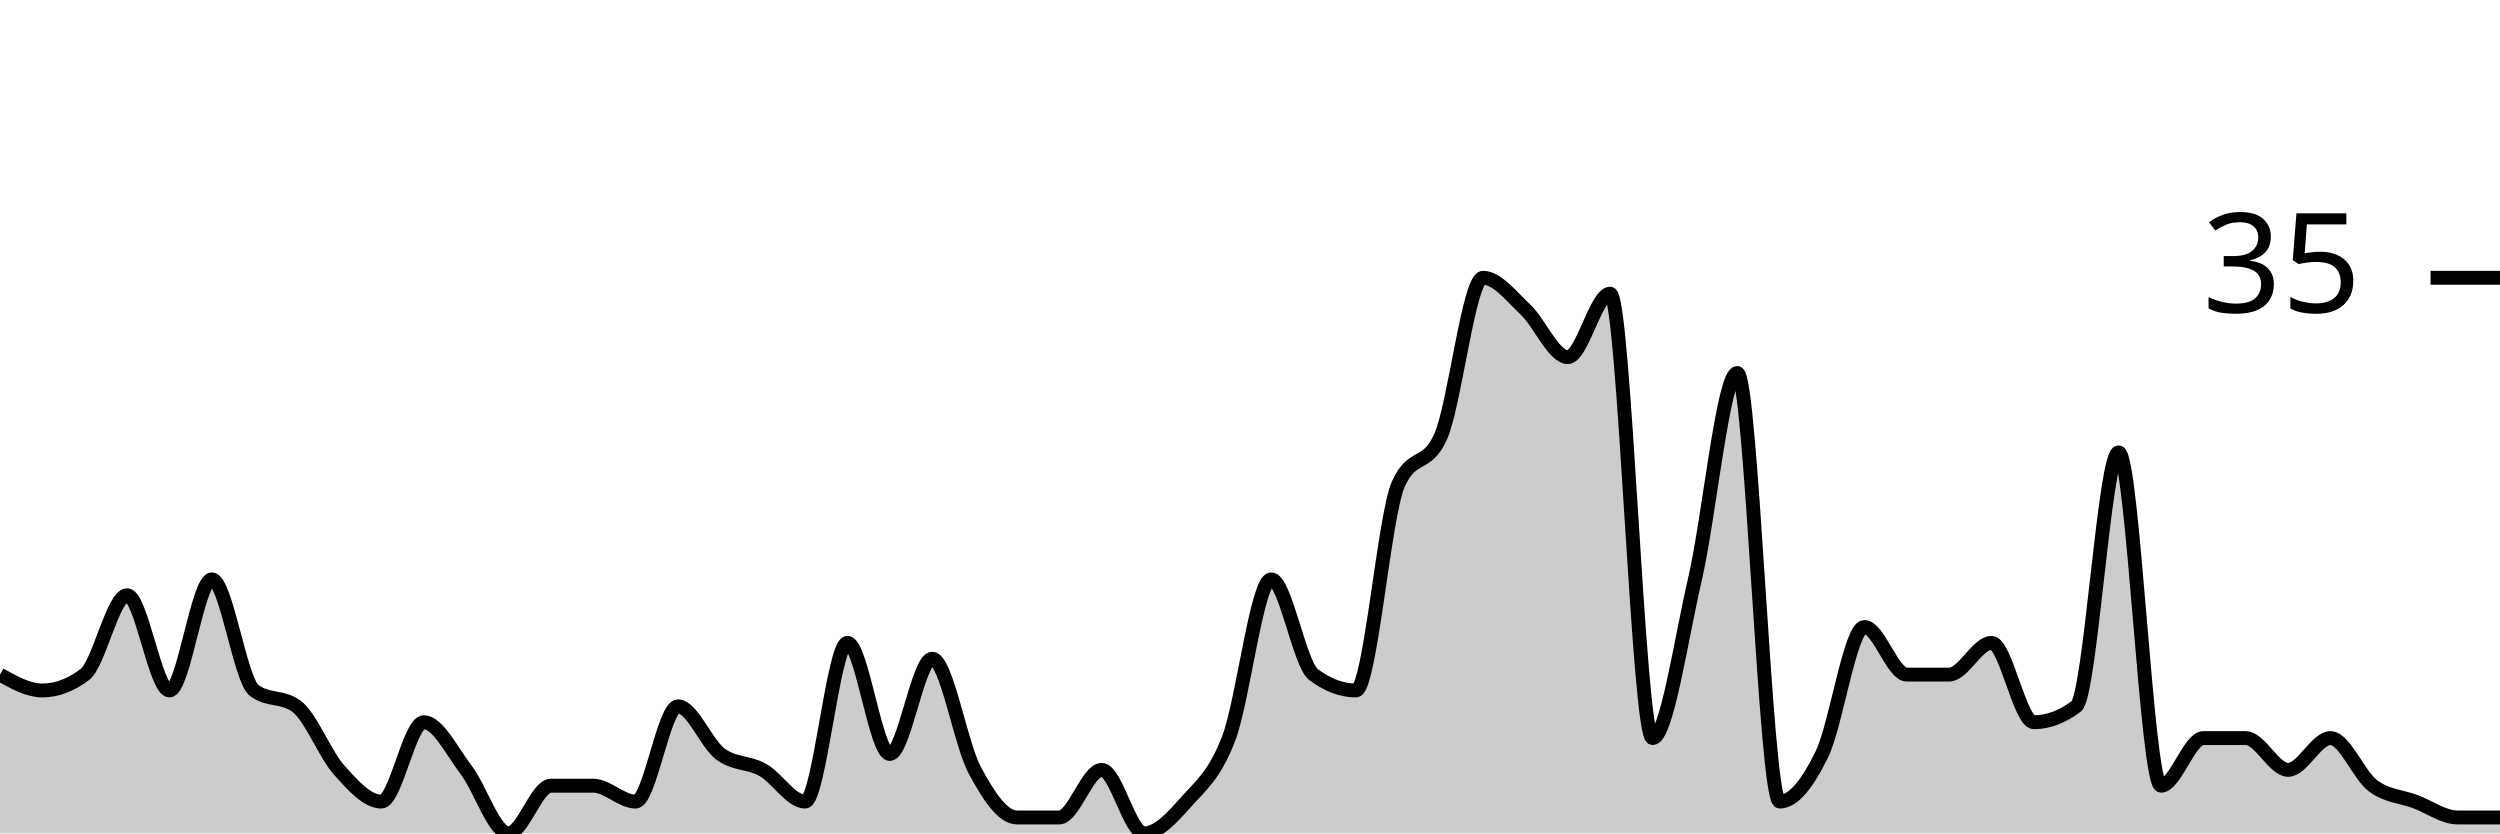
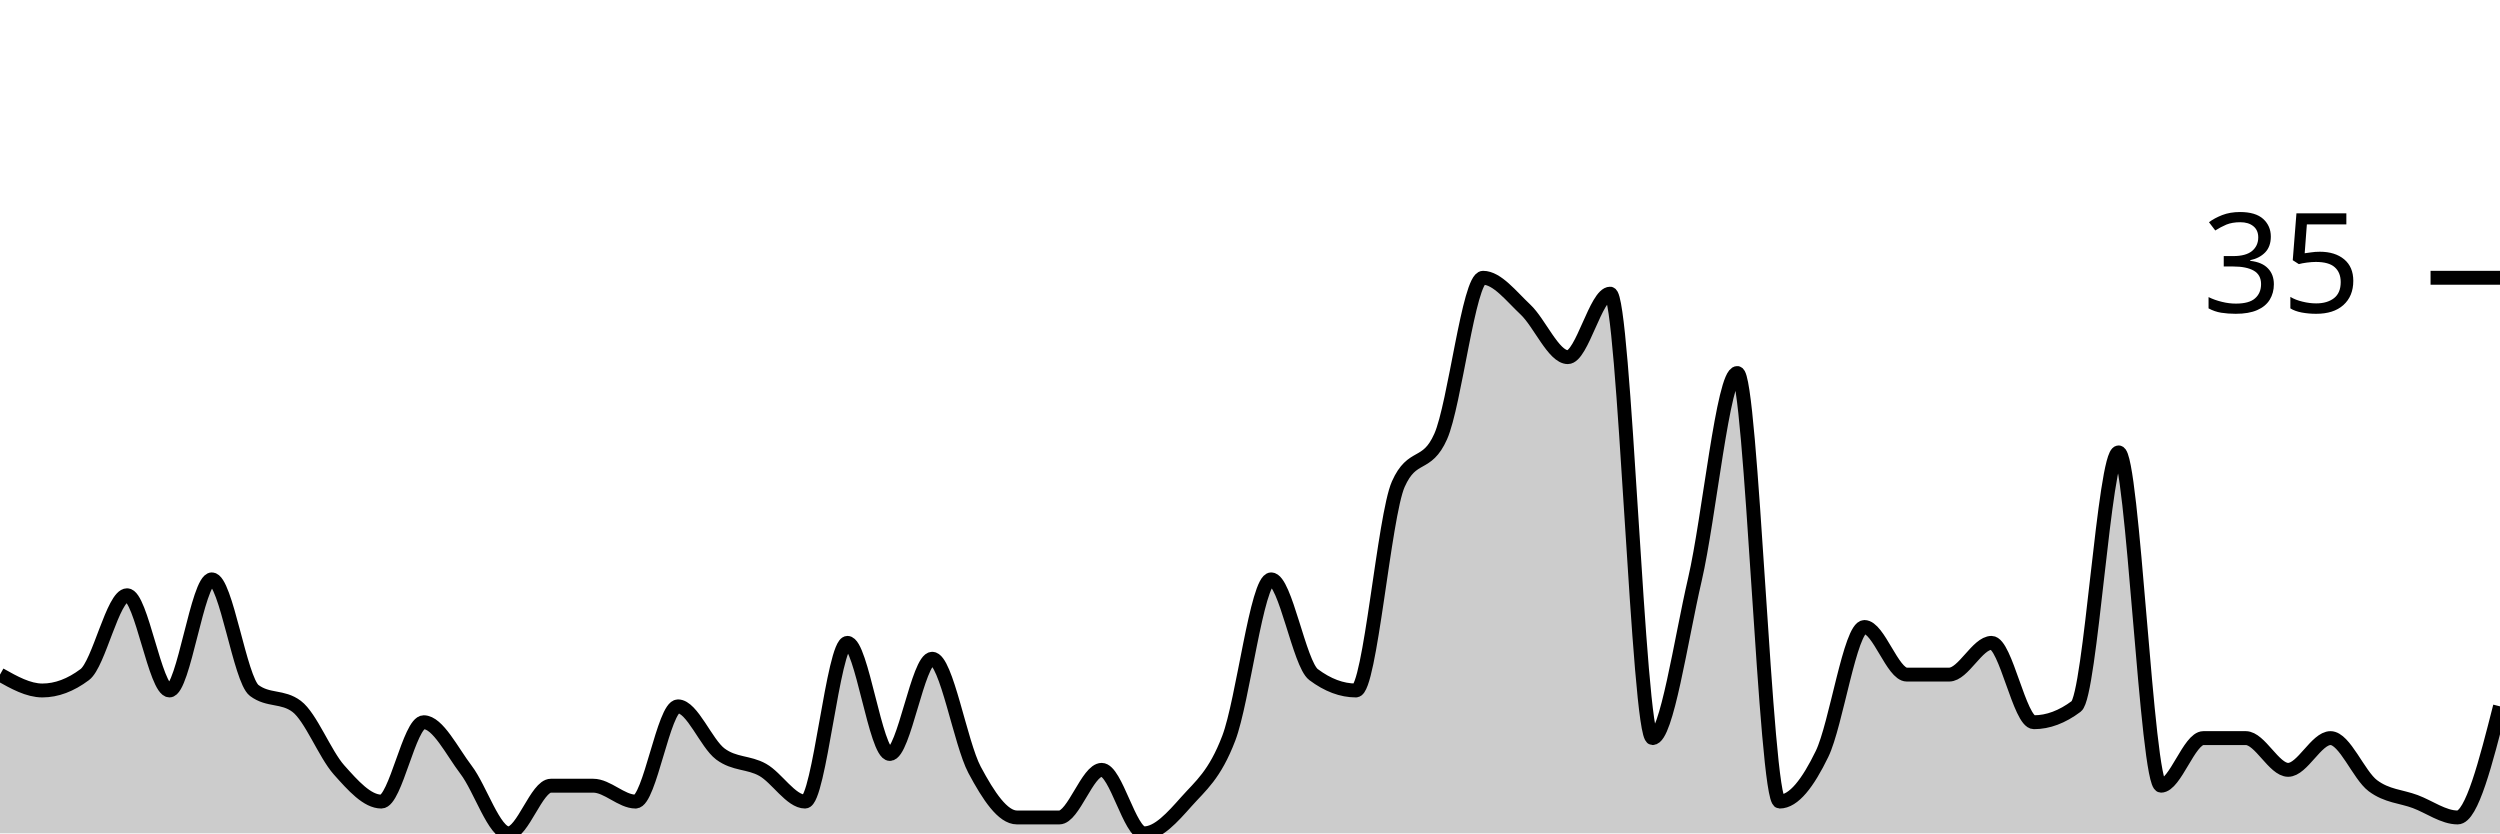
<svg xmlns="http://www.w3.org/2000/svg" viewBox="0 0 180 60">
  <g transform="translate(0,20)">
-     <path class="area" fill="rgba(0, 0, 0, 0.2)" d="M0,28.571C1.017,29.143,2.034,29.714,3.051,29.714C4.068,29.714,5.085,29.333,6.102,28.571C7.119,27.81,8.136,22.857,9.153,22.857C10.169,22.857,11.186,29.714,12.203,29.714C13.22,29.714,14.237,21.714,15.254,21.714C16.271,21.714,17.288,28.952,18.305,29.714C19.322,30.476,20.339,30.095,21.356,30.857C22.373,31.619,23.39,34.286,24.407,35.429C25.424,36.571,26.441,37.714,27.458,37.714C28.475,37.714,29.492,32,30.508,32C31.525,32,32.542,34.095,33.559,35.429C34.576,36.762,35.593,40,36.61,40C37.627,40,38.644,36.571,39.661,36.571C40.678,36.571,41.695,36.571,42.712,36.571C43.729,36.571,44.746,37.714,45.763,37.714C46.78,37.714,47.797,30.857,48.814,30.857C49.831,30.857,50.847,33.524,51.864,34.286C52.881,35.048,53.898,34.857,54.915,35.429C55.932,36,56.949,37.714,57.966,37.714C58.983,37.714,60,26.286,61.017,26.286C62.034,26.286,63.051,34.286,64.068,34.286C65.085,34.286,66.102,27.429,67.119,27.429C68.136,27.429,69.153,33.524,70.169,35.429C71.186,37.333,72.203,38.857,73.22,38.857C74.237,38.857,75.254,38.857,76.271,38.857C77.288,38.857,78.305,35.429,79.322,35.429C80.339,35.429,81.356,40,82.373,40C83.39,40,84.407,38.857,85.424,37.714C86.441,36.571,87.458,35.81,88.475,33.143C89.492,30.476,90.508,21.714,91.525,21.714C92.542,21.714,93.559,27.81,94.576,28.571C95.593,29.333,96.61,29.714,97.627,29.714C98.644,29.714,99.661,17.143,100.678,14.857C101.695,12.571,102.712,13.714,103.729,11.429C104.746,9.143,105.763,0,106.78,0C107.797,0,108.814,1.333,109.831,2.286C110.847,3.238,111.864,5.714,112.881,5.714C113.898,5.714,114.915,1.143,115.932,1.143C116.949,1.143,117.966,33.143,118.983,33.143C120,33.143,121.017,26.095,122.034,21.714C123.051,17.333,124.068,6.857,125.085,6.857C126.102,6.857,127.119,37.714,128.136,37.714C129.153,37.714,130.169,36.381,131.186,34.286C132.203,32.19,133.22,25.143,134.237,25.143C135.254,25.143,136.271,28.571,137.288,28.571C138.305,28.571,139.322,28.571,140.339,28.571C141.356,28.571,142.373,26.286,143.39,26.286C144.407,26.286,145.424,32,146.441,32C147.458,32,148.475,31.619,149.492,30.857C150.508,30.095,151.525,12.571,152.542,12.571C153.559,12.571,154.576,36.571,155.593,36.571C156.61,36.571,157.627,33.143,158.644,33.143C159.661,33.143,160.678,33.143,161.695,33.143C162.712,33.143,163.729,35.429,164.746,35.429C165.763,35.429,166.78,33.143,167.797,33.143C168.814,33.143,169.831,35.81,170.847,36.571C171.864,37.333,172.881,37.333,173.898,37.714C174.915,38.095,175.932,38.857,176.949,38.857C177.966,38.857,178.983,38.857,180,38.857L180,40C178.983,40,177.966,40,176.949,40C175.932,40,174.915,40,173.898,40C172.881,40,171.864,40,170.847,40C169.831,40,168.814,40,167.797,40C166.78,40,165.763,40,164.746,40C163.729,40,162.712,40,161.695,40C160.678,40,159.661,40,158.644,40C157.627,40,156.61,40,155.593,40C154.576,40,153.559,40,152.542,40C151.525,40,150.508,40,149.492,40C148.475,40,147.458,40,146.441,40C145.424,40,144.407,40,143.39,40C142.373,40,141.356,40,140.339,40C139.322,40,138.305,40,137.288,40C136.271,40,135.254,40,134.237,40C133.22,40,132.203,40,131.186,40C130.169,40,129.153,40,128.136,40C127.119,40,126.102,40,125.085,40C124.068,40,123.051,40,122.034,40C121.017,40,120,40,118.983,40C117.966,40,116.949,40,115.932,40C114.915,40,113.898,40,112.881,40C111.864,40,110.847,40,109.831,40C108.814,40,107.797,40,106.78,40C105.763,40,104.746,40,103.729,40C102.712,40,101.695,40,100.678,40C99.661,40,98.644,40,97.627,40C96.61,40,95.593,40,94.576,40C93.559,40,92.542,40,91.525,40C90.508,40,89.492,40,88.475,40C87.458,40,86.441,40,85.424,40C84.407,40,83.39,40,82.373,40C81.356,40,80.339,40,79.322,40C78.305,40,77.288,40,76.271,40C75.254,40,74.237,40,73.22,40C72.203,40,71.186,40,70.169,40C69.153,40,68.136,40,67.119,40C66.102,40,65.085,40,64.068,40C63.051,40,62.034,40,61.017,40C60,40,58.983,40,57.966,40C56.949,40,55.932,40,54.915,40C53.898,40,52.881,40,51.864,40C50.847,40,49.831,40,48.814,40C47.797,40,46.78,40,45.763,40C44.746,40,43.729,40,42.712,40C41.695,40,40.678,40,39.661,40C38.644,40,37.627,40,36.61,40C35.593,40,34.576,40,33.559,40C32.542,40,31.525,40,30.508,40C29.492,40,28.475,40,27.458,40C26.441,40,25.424,40,24.407,40C23.39,40,22.373,40,21.356,40C20.339,40,19.322,40,18.305,40C17.288,40,16.271,40,15.254,40C14.237,40,13.22,40,12.203,40C11.186,40,10.169,40,9.153,40C8.136,40,7.119,40,6.102,40C5.085,40,4.068,40,3.051,40C2.034,40,1.017,40,0,40Z" />
-     <path class="line" stroke="black" fill="none" d="M0,28.571C1.017,29.143,2.034,29.714,3.051,29.714C4.068,29.714,5.085,29.333,6.102,28.571C7.119,27.81,8.136,22.857,9.153,22.857C10.169,22.857,11.186,29.714,12.203,29.714C13.22,29.714,14.237,21.714,15.254,21.714C16.271,21.714,17.288,28.952,18.305,29.714C19.322,30.476,20.339,30.095,21.356,30.857C22.373,31.619,23.39,34.286,24.407,35.429C25.424,36.571,26.441,37.714,27.458,37.714C28.475,37.714,29.492,32,30.508,32C31.525,32,32.542,34.095,33.559,35.429C34.576,36.762,35.593,40,36.61,40C37.627,40,38.644,36.571,39.661,36.571C40.678,36.571,41.695,36.571,42.712,36.571C43.729,36.571,44.746,37.714,45.763,37.714C46.78,37.714,47.797,30.857,48.814,30.857C49.831,30.857,50.847,33.524,51.864,34.286C52.881,35.048,53.898,34.857,54.915,35.429C55.932,36,56.949,37.714,57.966,37.714C58.983,37.714,60,26.286,61.017,26.286C62.034,26.286,63.051,34.286,64.068,34.286C65.085,34.286,66.102,27.429,67.119,27.429C68.136,27.429,69.153,33.524,70.169,35.429C71.186,37.333,72.203,38.857,73.22,38.857C74.237,38.857,75.254,38.857,76.271,38.857C77.288,38.857,78.305,35.429,79.322,35.429C80.339,35.429,81.356,40,82.373,40C83.39,40,84.407,38.857,85.424,37.714C86.441,36.571,87.458,35.81,88.475,33.143C89.492,30.476,90.508,21.714,91.525,21.714C92.542,21.714,93.559,27.81,94.576,28.571C95.593,29.333,96.61,29.714,97.627,29.714C98.644,29.714,99.661,17.143,100.678,14.857C101.695,12.571,102.712,13.714,103.729,11.429C104.746,9.143,105.763,0,106.78,0C107.797,0,108.814,1.333,109.831,2.286C110.847,3.238,111.864,5.714,112.881,5.714C113.898,5.714,114.915,1.143,115.932,1.143C116.949,1.143,117.966,33.143,118.983,33.143C120,33.143,121.017,26.095,122.034,21.714C123.051,17.333,124.068,6.857,125.085,6.857C126.102,6.857,127.119,37.714,128.136,37.714C129.153,37.714,130.169,36.381,131.186,34.286C132.203,32.19,133.22,25.143,134.237,25.143C135.254,25.143,136.271,28.571,137.288,28.571C138.305,28.571,139.322,28.571,140.339,28.571C141.356,28.571,142.373,26.286,143.39,26.286C144.407,26.286,145.424,32,146.441,32C147.458,32,148.475,31.619,149.492,30.857C150.508,30.095,151.525,12.571,152.542,12.571C153.559,12.571,154.576,36.571,155.593,36.571C156.61,36.571,157.627,33.143,158.644,33.143C159.661,33.143,160.678,33.143,161.695,33.143C162.712,33.143,163.729,35.429,164.746,35.429C165.763,35.429,166.78,33.143,167.797,33.143C168.814,33.143,169.831,35.81,170.847,36.571C171.864,37.333,172.881,37.333,173.898,37.714C174.915,38.095,175.932,38.857,176.949,38.857C177.966,38.857,178.983,38.857,180,38.857" />
+     <path class="area" fill="rgba(0, 0, 0, 0.2)" d="M0,28.571C1.017,29.143,2.034,29.714,3.051,29.714C4.068,29.714,5.085,29.333,6.102,28.571C7.119,27.81,8.136,22.857,9.153,22.857C10.169,22.857,11.186,29.714,12.203,29.714C13.22,29.714,14.237,21.714,15.254,21.714C16.271,21.714,17.288,28.952,18.305,29.714C19.322,30.476,20.339,30.095,21.356,30.857C22.373,31.619,23.39,34.286,24.407,35.429C25.424,36.571,26.441,37.714,27.458,37.714C28.475,37.714,29.492,32,30.508,32C31.525,32,32.542,34.095,33.559,35.429C34.576,36.762,35.593,40,36.61,40C37.627,40,38.644,36.571,39.661,36.571C40.678,36.571,41.695,36.571,42.712,36.571C43.729,36.571,44.746,37.714,45.763,37.714C46.78,37.714,47.797,30.857,48.814,30.857C49.831,30.857,50.847,33.524,51.864,34.286C52.881,35.048,53.898,34.857,54.915,35.429C55.932,36,56.949,37.714,57.966,37.714C58.983,37.714,60,26.286,61.017,26.286C62.034,26.286,63.051,34.286,64.068,34.286C65.085,34.286,66.102,27.429,67.119,27.429C68.136,27.429,69.153,33.524,70.169,35.429C71.186,37.333,72.203,38.857,73.22,38.857C74.237,38.857,75.254,38.857,76.271,38.857C77.288,38.857,78.305,35.429,79.322,35.429C80.339,35.429,81.356,40,82.373,40C83.39,40,84.407,38.857,85.424,37.714C86.441,36.571,87.458,35.81,88.475,33.143C89.492,30.476,90.508,21.714,91.525,21.714C92.542,21.714,93.559,27.81,94.576,28.571C95.593,29.333,96.61,29.714,97.627,29.714C98.644,29.714,99.661,17.143,100.678,14.857C101.695,12.571,102.712,13.714,103.729,11.429C104.746,9.143,105.763,0,106.78,0C107.797,0,108.814,1.333,109.831,2.286C110.847,3.238,111.864,5.714,112.881,5.714C113.898,5.714,114.915,1.143,115.932,1.143C116.949,1.143,117.966,33.143,118.983,33.143C120,33.143,121.017,26.095,122.034,21.714C123.051,17.333,124.068,6.857,125.085,6.857C126.102,6.857,127.119,37.714,128.136,37.714C129.153,37.714,130.169,36.381,131.186,34.286C132.203,32.19,133.22,25.143,134.237,25.143C135.254,25.143,136.271,28.571,137.288,28.571C138.305,28.571,139.322,28.571,140.339,28.571C141.356,28.571,142.373,26.286,143.39,26.286C144.407,26.286,145.424,32,146.441,32C147.458,32,148.475,31.619,149.492,30.857C150.508,30.095,151.525,12.571,152.542,12.571C153.559,12.571,154.576,36.571,155.593,36.571C156.61,36.571,157.627,33.143,158.644,33.143C159.661,33.143,160.678,33.143,161.695,33.143C162.712,33.143,163.729,35.429,164.746,35.429C165.763,35.429,166.78,33.143,167.797,33.143C168.814,33.143,169.831,35.81,170.847,36.571C171.864,37.333,172.881,37.333,173.898,37.714C174.915,38.095,175.932,38.857,176.949,38.857C177.966,38.857,178.983,34.857,180,30.857L180,40C178.983,40,177.966,40,176.949,40C175.932,40,174.915,40,173.898,40C172.881,40,171.864,40,170.847,40C169.831,40,168.814,40,167.797,40C166.78,40,165.763,40,164.746,40C163.729,40,162.712,40,161.695,40C160.678,40,159.661,40,158.644,40C157.627,40,156.61,40,155.593,40C154.576,40,153.559,40,152.542,40C151.525,40,150.508,40,149.492,40C148.475,40,147.458,40,146.441,40C145.424,40,144.407,40,143.39,40C142.373,40,141.356,40,140.339,40C139.322,40,138.305,40,137.288,40C136.271,40,135.254,40,134.237,40C133.22,40,132.203,40,131.186,40C130.169,40,129.153,40,128.136,40C127.119,40,126.102,40,125.085,40C124.068,40,123.051,40,122.034,40C121.017,40,120,40,118.983,40C117.966,40,116.949,40,115.932,40C114.915,40,113.898,40,112.881,40C111.864,40,110.847,40,109.831,40C108.814,40,107.797,40,106.78,40C105.763,40,104.746,40,103.729,40C102.712,40,101.695,40,100.678,40C99.661,40,98.644,40,97.627,40C96.61,40,95.593,40,94.576,40C93.559,40,92.542,40,91.525,40C90.508,40,89.492,40,88.475,40C87.458,40,86.441,40,85.424,40C84.407,40,83.39,40,82.373,40C81.356,40,80.339,40,79.322,40C78.305,40,77.288,40,76.271,40C75.254,40,74.237,40,73.22,40C72.203,40,71.186,40,70.169,40C69.153,40,68.136,40,67.119,40C66.102,40,65.085,40,64.068,40C63.051,40,62.034,40,61.017,40C60,40,58.983,40,57.966,40C56.949,40,55.932,40,54.915,40C53.898,40,52.881,40,51.864,40C50.847,40,49.831,40,48.814,40C47.797,40,46.78,40,45.763,40C44.746,40,43.729,40,42.712,40C41.695,40,40.678,40,39.661,40C38.644,40,37.627,40,36.61,40C35.593,40,34.576,40,33.559,40C32.542,40,31.525,40,30.508,40C29.492,40,28.475,40,27.458,40C26.441,40,25.424,40,24.407,40C23.39,40,22.373,40,21.356,40C20.339,40,19.322,40,18.305,40C17.288,40,16.271,40,15.254,40C14.237,40,13.22,40,12.203,40C11.186,40,10.169,40,9.153,40C8.136,40,7.119,40,6.102,40C5.085,40,4.068,40,3.051,40C2.034,40,1.017,40,0,40Z" />
+     <path class="line" stroke="black" fill="none" d="M0,28.571C1.017,29.143,2.034,29.714,3.051,29.714C4.068,29.714,5.085,29.333,6.102,28.571C7.119,27.81,8.136,22.857,9.153,22.857C10.169,22.857,11.186,29.714,12.203,29.714C13.22,29.714,14.237,21.714,15.254,21.714C16.271,21.714,17.288,28.952,18.305,29.714C19.322,30.476,20.339,30.095,21.356,30.857C22.373,31.619,23.39,34.286,24.407,35.429C25.424,36.571,26.441,37.714,27.458,37.714C28.475,37.714,29.492,32,30.508,32C31.525,32,32.542,34.095,33.559,35.429C34.576,36.762,35.593,40,36.61,40C37.627,40,38.644,36.571,39.661,36.571C40.678,36.571,41.695,36.571,42.712,36.571C43.729,36.571,44.746,37.714,45.763,37.714C46.78,37.714,47.797,30.857,48.814,30.857C49.831,30.857,50.847,33.524,51.864,34.286C52.881,35.048,53.898,34.857,54.915,35.429C55.932,36,56.949,37.714,57.966,37.714C58.983,37.714,60,26.286,61.017,26.286C62.034,26.286,63.051,34.286,64.068,34.286C65.085,34.286,66.102,27.429,67.119,27.429C68.136,27.429,69.153,33.524,70.169,35.429C71.186,37.333,72.203,38.857,73.22,38.857C74.237,38.857,75.254,38.857,76.271,38.857C77.288,38.857,78.305,35.429,79.322,35.429C80.339,35.429,81.356,40,82.373,40C83.39,40,84.407,38.857,85.424,37.714C86.441,36.571,87.458,35.81,88.475,33.143C89.492,30.476,90.508,21.714,91.525,21.714C92.542,21.714,93.559,27.81,94.576,28.571C95.593,29.333,96.61,29.714,97.627,29.714C98.644,29.714,99.661,17.143,100.678,14.857C101.695,12.571,102.712,13.714,103.729,11.429C104.746,9.143,105.763,0,106.78,0C107.797,0,108.814,1.333,109.831,2.286C110.847,3.238,111.864,5.714,112.881,5.714C113.898,5.714,114.915,1.143,115.932,1.143C116.949,1.143,117.966,33.143,118.983,33.143C120,33.143,121.017,26.095,122.034,21.714C123.051,17.333,124.068,6.857,125.085,6.857C126.102,6.857,127.119,37.714,128.136,37.714C129.153,37.714,130.169,36.381,131.186,34.286C132.203,32.19,133.22,25.143,134.237,25.143C135.254,25.143,136.271,28.571,137.288,28.571C138.305,28.571,139.322,28.571,140.339,28.571C141.356,28.571,142.373,26.286,143.39,26.286C144.407,26.286,145.424,32,146.441,32C147.458,32,148.475,31.619,149.492,30.857C150.508,30.095,151.525,12.571,152.542,12.571C153.559,12.571,154.576,36.571,155.593,36.571C156.61,36.571,157.627,33.143,158.644,33.143C159.661,33.143,160.678,33.143,161.695,33.143C162.712,33.143,163.729,35.429,164.746,35.429C165.763,35.429,166.78,33.143,167.797,33.143C168.814,33.143,169.831,35.81,170.847,36.571C171.864,37.333,172.881,37.333,173.898,37.714C174.915,38.095,175.932,38.857,176.949,38.857C177.966,38.857,178.983,34.857,180,30.857" />
    <path class="axis-ceiling" stroke-width="1" stroke="black" fill="none" d="M175,0L180,0" />
    <text class="axis-ceiling-label" font-family="sans-serif" text-anchor="end" font-size="10px" x="170" y="2.5">35</text>
  </g>
</svg>
